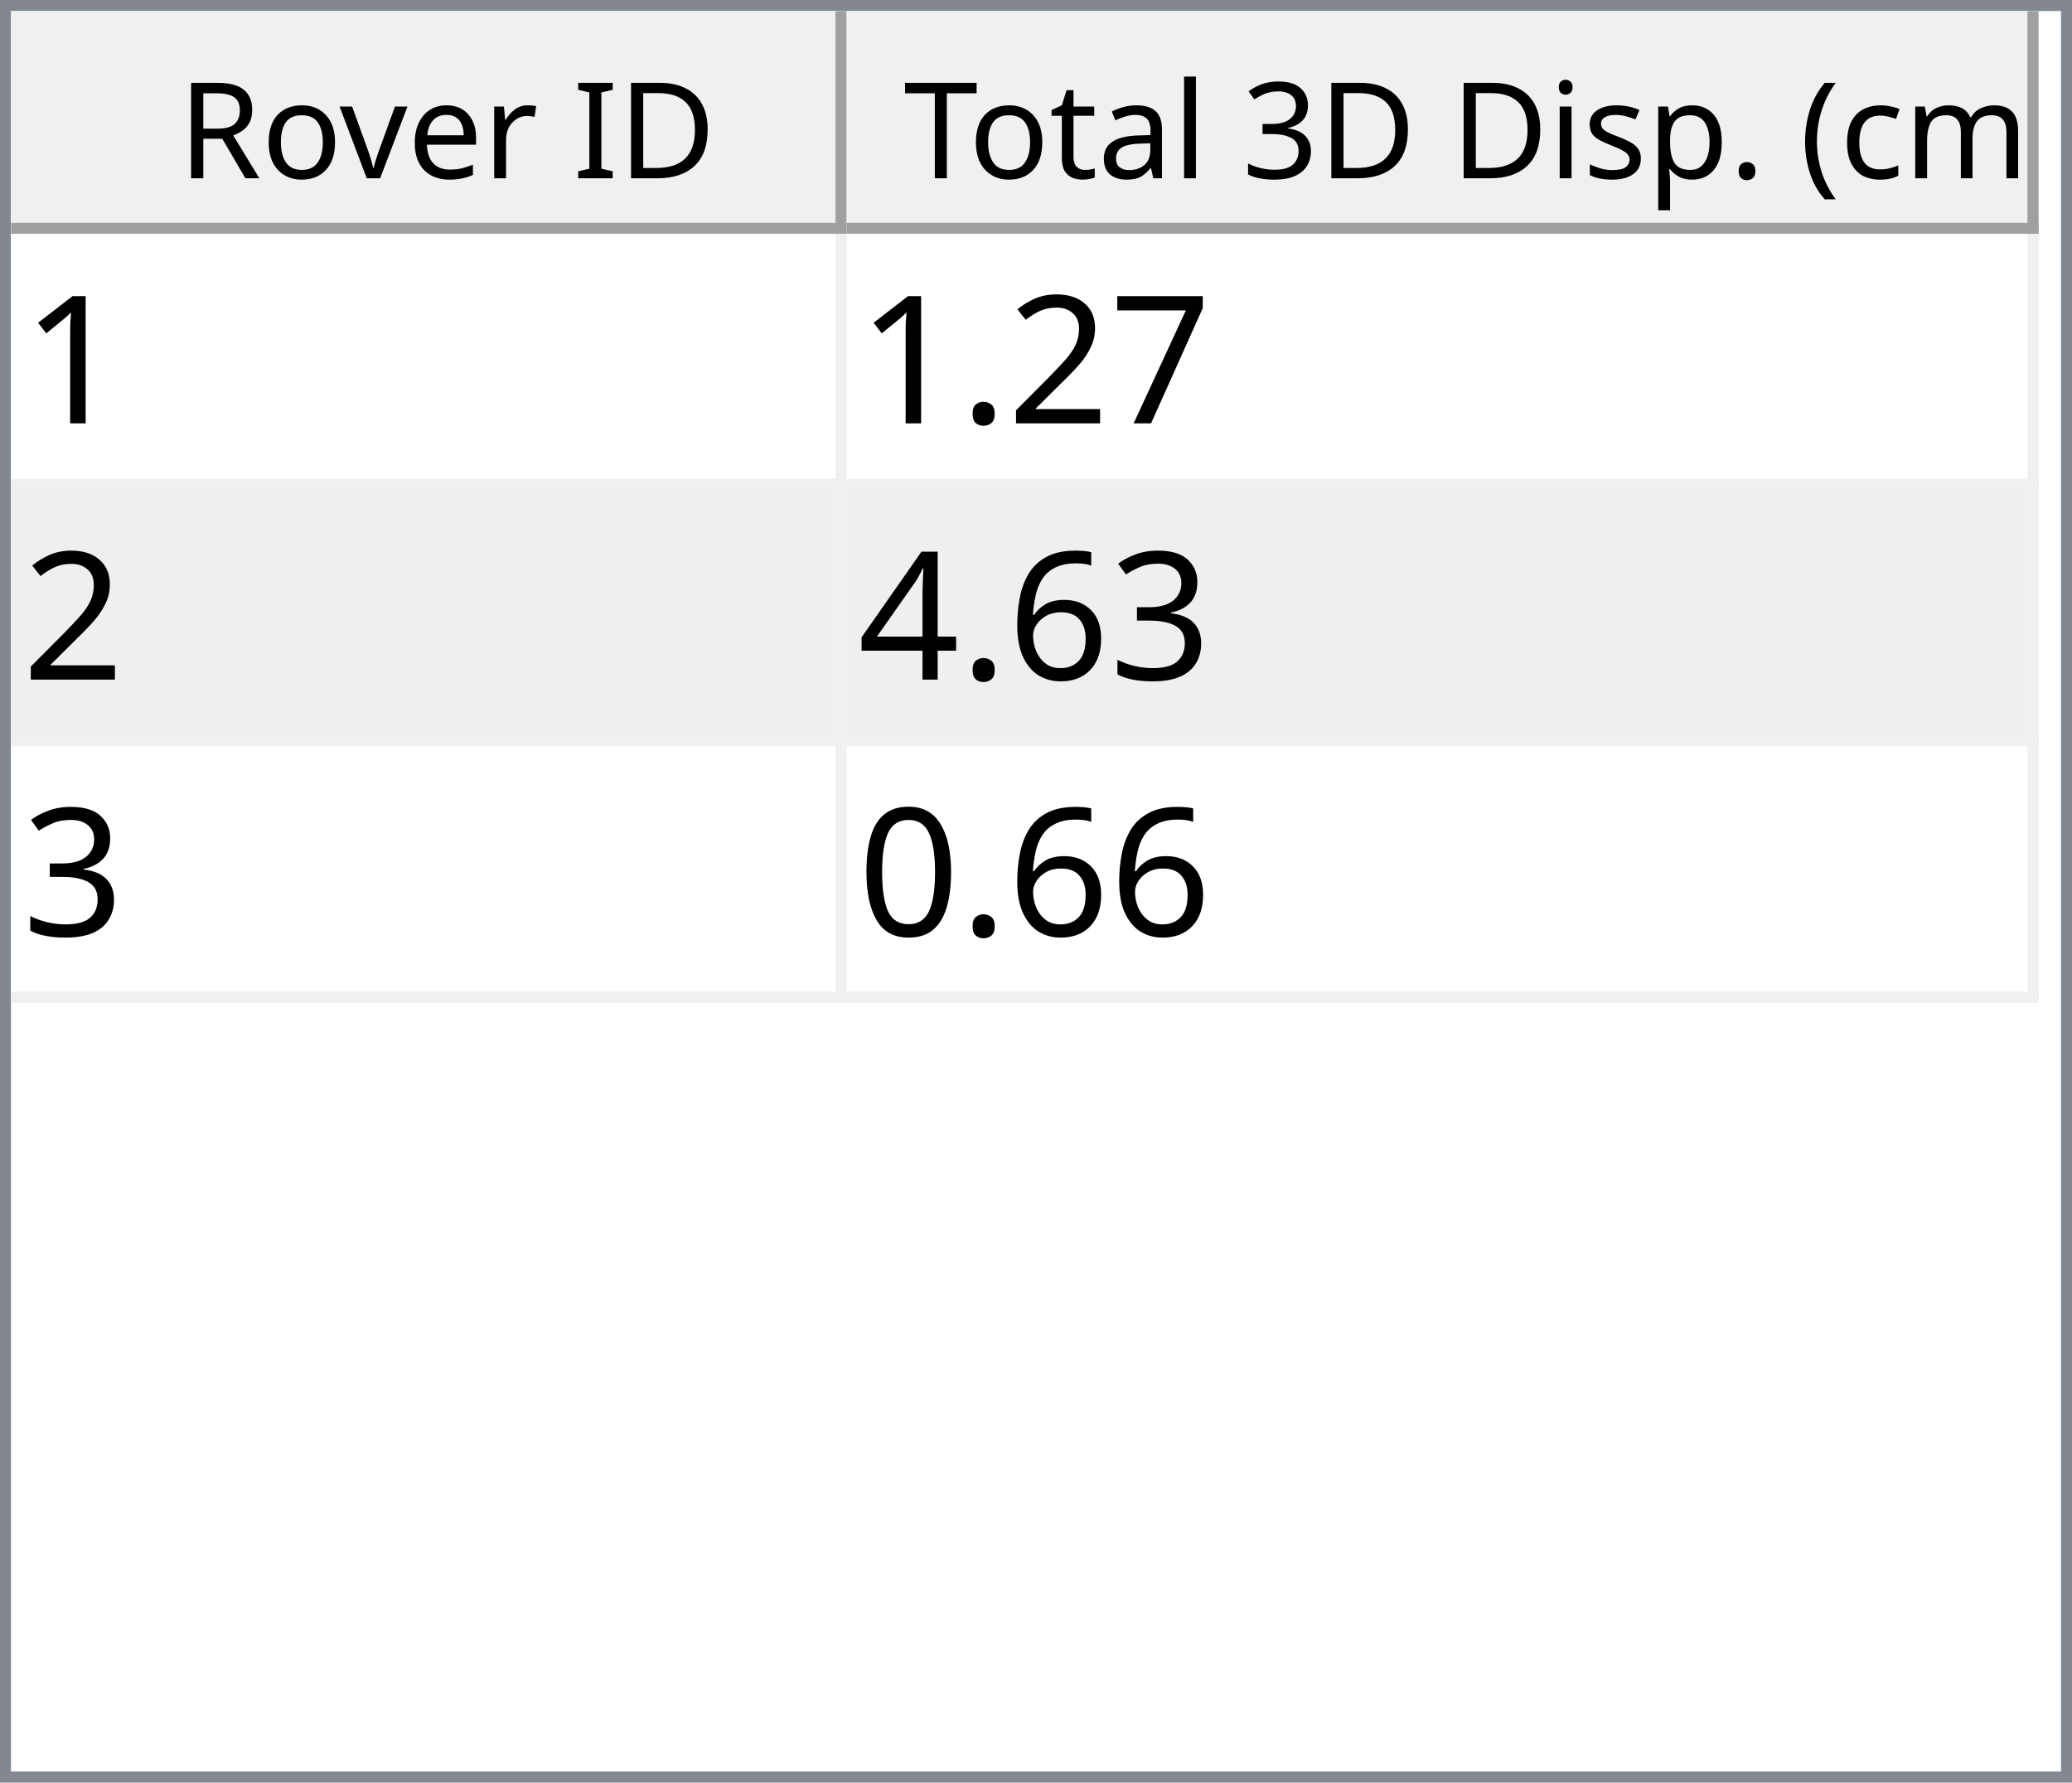
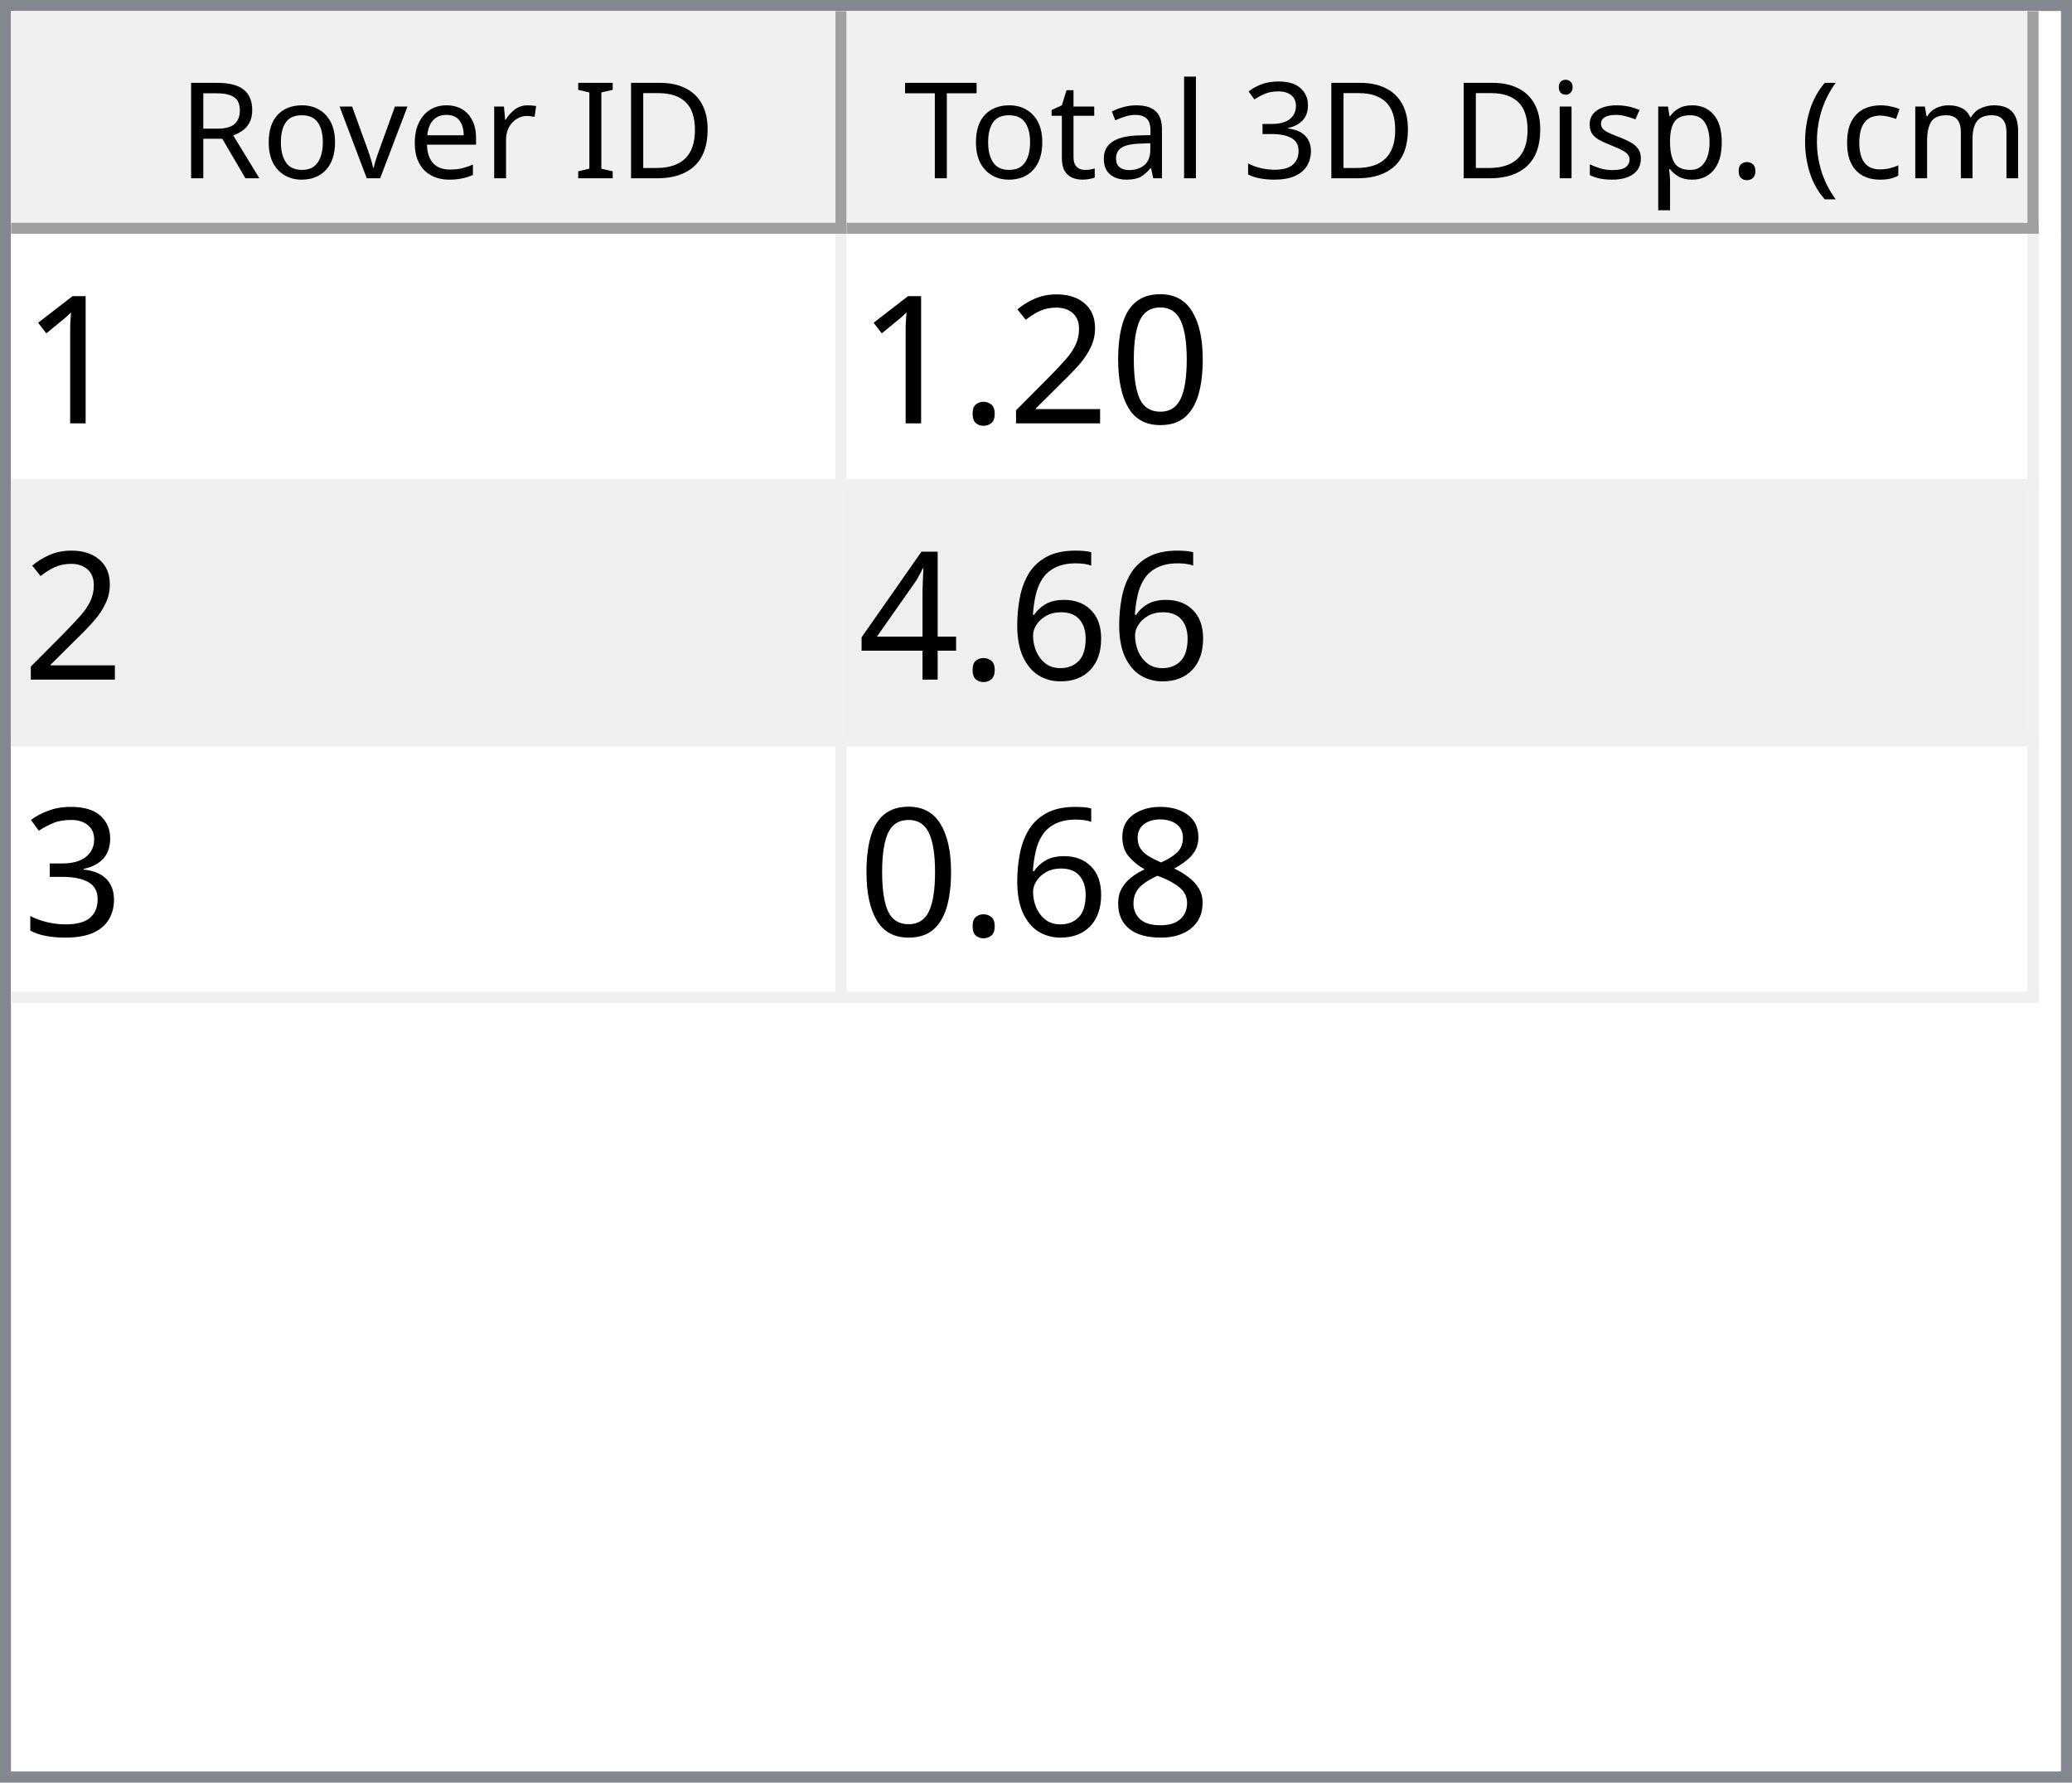
<svg xmlns="http://www.w3.org/2000/svg" style="fill-opacity:1; color-rendering:auto; color-interpolation:auto; text-rendering:auto; stroke:black; stroke-linecap:square; stroke-miterlimit:10; shape-rendering:auto; stroke-opacity:1; fill:black; stroke-dasharray:none; font-weight:normal; stroke-width:1; font-family:'Dialog'; font-style:normal; stroke-linejoin:miter; font-size:12px; stroke-dashoffset:0; image-rendering:auto;" width="186" height="160">
  <defs id="genericDefs" />
  <g>
    <defs id="defs1">
      <clipPath clipPathUnits="userSpaceOnUse" id="clipPath1">
        <path d="M0 0 L186 0 L186 160 L0 160 L0 0 Z" />
      </clipPath>
      <clipPath clipPathUnits="userSpaceOnUse" id="clipPath2">
        <path d="M0 0 L0 160 L186 160 L186 0 Z" />
      </clipPath>
      <clipPath clipPathUnits="userSpaceOnUse" id="clipPath3">
        <path d="M0 0 L0 20 L184 20 L184 0 Z" />
      </clipPath>
      <clipPath clipPathUnits="userSpaceOnUse" id="clipPath4">
        <path d="M0 0 L0 20 L75 20 L75 0 Z" />
      </clipPath>
      <clipPath clipPathUnits="userSpaceOnUse" id="clipPath5">
        <path d="M1 1 L1 19 L74 19 L74 1 Z" />
      </clipPath>
      <clipPath clipPathUnits="userSpaceOnUse" id="clipPath6">
        <path d="M0 0 L0 18 L73 18 L73 0 Z" />
      </clipPath>
      <clipPath clipPathUnits="userSpaceOnUse" id="clipPath7">
        <path d="M-0.5 -0.5 L-0.5 19.5 L74.5 19.5 L74.5 -0.5 Z" />
      </clipPath>
      <clipPath clipPathUnits="userSpaceOnUse" id="clipPath8">
        <path d="M0 0 L0 20 L107 20 L107 0 Z" />
      </clipPath>
      <clipPath clipPathUnits="userSpaceOnUse" id="clipPath9">
        <path d="M1 1 L1 19 L106 19 L106 1 Z" />
      </clipPath>
      <clipPath clipPathUnits="userSpaceOnUse" id="clipPath10">
        <path d="M0 0 L0 18 L105 18 L105 0 Z" />
      </clipPath>
      <clipPath clipPathUnits="userSpaceOnUse" id="clipPath11">
        <path d="M-0.5 -0.5 L-0.5 19.5 L106.5 19.5 L106.5 -0.5 Z" />
      </clipPath>
      <clipPath clipPathUnits="userSpaceOnUse" id="clipPath12">
        <path d="M0 0 L0 138 L184 138 L184 0 Z" />
      </clipPath>
      <clipPath clipPathUnits="userSpaceOnUse" id="clipPath13">
        <path d="M0 0 L0 69 L182 69 L182 0 Z" />
      </clipPath>
      <clipPath clipPathUnits="userSpaceOnUse" id="clipPath14">
        <path d="M-0.5 -0.5 L-0.5 68.5 L181.5 68.5 L181.5 -0.5 Z" />
      </clipPath>
      <clipPath clipPathUnits="userSpaceOnUse" id="clipPath15">
        <path d="M0 0 L0 22 L74 22 L74 0 Z" />
      </clipPath>
      <clipPath clipPathUnits="userSpaceOnUse" id="clipPath16">
        <path d="M0 0 L0 22 L106 22 L106 0 Z" />
      </clipPath>
      <font horiz-adv-x="64.551" id="font1">
        <font-face ascent="107.91" descent="25.098" units-per-em="100" style="font-style:normal; font-family:Segoe UI; font-weight:normal;" />
        <missing-glyph horiz-adv-x="64.551" d="M8.109 0 L8.109 68.266 L56.453 68.266 L56.453 0 L8.109 0 ZM15.328 7.234 L49.219 7.234 L49.219 61.031 L15.328 61.031 L15.328 7.234 Z" />
        <glyph unicode="D" horiz-adv-x="70.117" d="M9.188 0 L9.188 70.016 L28.516 70.016 Q65.531 70.016 65.531 35.891 Q65.531 19.672 55.25 9.836 Q44.969 0 27.734 0 L9.188 0 ZM17.391 62.594 L17.391 7.422 L27.828 7.422 Q41.609 7.422 49.273 14.797 Q56.938 22.172 56.938 35.688 Q56.938 62.594 28.328 62.594 L17.391 62.594 Z" />
        <glyph unicode="I" horiz-adv-x="26.611" d="M17.391 0 L9.188 0 L9.188 70.016 L17.391 70.016 L17.391 0 Z" />
        <glyph unicode=" " horiz-adv-x="27.393" d="" />
        <glyph unicode="r" horiz-adv-x="34.766" d="M34.188 41.891 Q32.078 43.5 28.125 43.5 Q23 43.5 19.555 38.672 Q16.109 33.844 16.109 25.484 L16.109 0 L8.109 0 L8.109 50 L16.109 50 L16.109 39.703 L16.312 39.703 Q18.016 44.969 21.531 47.922 Q25.047 50.875 29.391 50.875 Q32.516 50.875 34.188 50.203 L34.188 41.891 Z" />
        <glyph unicode="e" horiz-adv-x="52.295" d="M48.297 23 L12.984 23 Q13.188 14.656 17.484 10.109 Q21.781 5.562 29.297 5.562 Q37.75 5.562 44.828 11.141 L44.828 3.609 Q38.234 -1.172 27.391 -1.172 Q16.797 -1.172 10.742 5.641 Q4.688 12.453 4.688 24.812 Q4.688 36.469 11.305 43.82 Q17.922 51.172 27.734 51.172 Q37.547 51.172 42.922 44.828 Q48.297 38.484 48.297 27.203 L48.297 23 ZM40.094 29.781 Q40.047 36.719 36.75 40.578 Q33.453 44.438 27.594 44.438 Q21.922 44.438 17.969 40.383 Q14.016 36.328 13.094 29.781 L40.094 29.781 Z" />
        <glyph unicode="v" horiz-adv-x="47.9" d="M47.406 50 L27.484 0 L19.625 0 L0.688 50 L9.469 50 L22.172 13.672 Q23.578 9.672 23.922 6.688 L24.125 6.688 Q24.609 10.453 25.688 13.484 L38.969 50 L47.406 50 Z" />
        <glyph unicode="o" horiz-adv-x="58.594" d="M29 -1.172 Q17.922 -1.172 11.305 5.836 Q4.688 12.844 4.688 24.422 Q4.688 37.016 11.57 44.094 Q18.453 51.172 30.172 51.172 Q41.359 51.172 47.633 44.289 Q53.906 37.406 53.906 25.203 Q53.906 13.234 47.141 6.031 Q40.375 -1.172 29 -1.172 ZM29.594 44.438 Q21.875 44.438 17.383 39.188 Q12.891 33.938 12.891 24.703 Q12.891 15.828 17.43 10.695 Q21.969 5.562 29.594 5.562 Q37.359 5.562 41.531 10.594 Q45.703 15.625 45.703 24.906 Q45.703 34.281 41.531 39.359 Q37.359 44.438 29.594 44.438 Z" />
        <glyph unicode="R" horiz-adv-x="59.814" d="M59.375 0 L49.609 0 L37.891 19.625 Q36.281 22.359 34.766 24.289 Q33.25 26.219 31.664 27.438 Q30.078 28.656 28.25 29.219 Q26.422 29.781 24.125 29.781 L17.391 29.781 L17.391 0 L9.188 0 L9.188 70.016 L30.078 70.016 Q34.672 70.016 38.555 68.867 Q42.438 67.719 45.289 65.375 Q48.141 63.031 49.758 59.547 Q51.375 56.062 51.375 51.375 Q51.375 47.703 50.273 44.656 Q49.172 41.609 47.148 39.211 Q45.125 36.812 42.266 35.133 Q39.406 33.453 35.844 32.516 L35.844 32.328 Q37.594 31.547 38.891 30.547 Q40.188 29.547 41.359 28.18 Q42.531 26.812 43.68 25.078 Q44.828 23.344 46.234 21.047 L59.375 0 ZM17.391 62.594 L17.391 37.203 L28.516 37.203 Q31.594 37.203 34.203 38.133 Q36.812 39.062 38.719 40.797 Q40.625 42.531 41.703 45.047 Q42.781 47.562 42.781 50.688 Q42.781 56.297 39.141 59.445 Q35.5 62.594 28.609 62.594 L17.391 62.594 Z" />
        <glyph unicode=")" horiz-adv-x="30.176" d="M8.297 -15.922 L1.172 -15.922 Q16.406 2.344 16.406 26.812 Q16.406 51.469 1.078 70.016 L8.297 70.016 Q23.531 52.156 23.531 26.703 Q23.531 1.375 8.297 -15.922 Z" />
        <glyph unicode="m" horiz-adv-x="86.133" d="M79.109 0 L71.094 0 L71.094 28.719 Q71.094 37.016 68.531 40.727 Q65.969 44.438 59.906 44.438 Q54.781 44.438 51.195 39.75 Q47.609 35.062 47.609 28.516 L47.609 0 L39.594 0 L39.594 29.688 Q39.594 44.438 28.219 44.438 Q22.953 44.438 19.531 40.016 Q16.109 35.594 16.109 28.516 L16.109 0 L8.109 0 L8.109 50 L16.109 50 L16.109 42.094 L16.312 42.094 Q21.625 51.172 31.844 51.172 Q36.969 51.172 40.773 48.312 Q44.578 45.453 46 40.828 Q51.562 51.172 62.594 51.172 Q79.109 51.172 79.109 30.812 L79.109 0 Z" />
        <glyph unicode="c" horiz-adv-x="46.191" d="M42.188 2.297 Q36.422 -1.172 28.516 -1.172 Q17.828 -1.172 11.258 5.789 Q4.688 12.75 4.688 23.828 Q4.688 36.188 11.766 43.68 Q18.844 51.172 30.672 51.172 Q37.25 51.172 42.281 48.734 L42.281 40.531 Q36.719 44.438 30.375 44.438 Q22.703 44.438 17.797 38.945 Q12.891 33.453 12.891 24.516 Q12.891 15.719 17.508 10.641 Q22.125 5.562 29.891 5.562 Q36.422 5.562 42.188 9.906 L42.188 2.297 Z" />
        <glyph unicode="(" horiz-adv-x="30.176" d="M29.109 -15.922 L21.969 -15.922 Q6.844 1.375 6.844 26.703 Q6.844 52.156 21.969 70.016 L29.203 70.016 Q13.875 51.469 13.875 26.812 Q13.875 2.344 29.109 -15.922 Z" />
        <glyph unicode="." horiz-adv-x="21.68" d="M10.891 -1.078 Q8.641 -1.078 7.055 0.539 Q5.469 2.156 5.469 4.391 Q5.469 6.641 7.055 8.273 Q8.641 9.906 10.891 9.906 Q13.188 9.906 14.797 8.273 Q16.406 6.641 16.406 4.391 Q16.406 2.156 14.797 0.539 Q13.188 -1.078 10.891 -1.078 Z" />
        <glyph unicode="p" horiz-adv-x="58.789" d="M16.312 7.234 L16.109 7.234 L16.109 -23 L8.109 -23 L8.109 50 L16.109 50 L16.109 41.219 L16.312 41.219 Q22.219 51.172 33.594 51.172 Q43.266 51.172 48.688 44.461 Q54.109 37.75 54.109 26.469 Q54.109 13.922 48 6.375 Q41.891 -1.172 31.297 -1.172 Q21.578 -1.172 16.312 7.234 ZM16.109 27.391 L16.109 20.406 Q16.109 14.203 20.141 9.883 Q24.172 5.562 30.375 5.562 Q37.641 5.562 41.773 11.133 Q45.906 16.703 45.906 26.609 Q45.906 34.969 42.047 39.703 Q38.188 44.438 31.594 44.438 Q24.609 44.438 20.359 39.578 Q16.109 34.719 16.109 27.391 Z" />
        <glyph unicode="s" horiz-adv-x="42.432" d="M5.078 1.812 L5.078 10.406 Q11.625 5.562 19.484 5.562 Q30.031 5.562 30.031 12.594 Q30.031 14.594 29.125 15.992 Q28.219 17.391 26.68 18.461 Q25.141 19.531 23.07 20.383 Q21 21.234 18.609 22.172 Q15.281 23.484 12.766 24.828 Q10.25 26.172 8.57 27.859 Q6.891 29.547 6.031 31.695 Q5.172 33.844 5.172 36.719 Q5.172 40.234 6.789 42.945 Q8.406 45.656 11.086 47.484 Q13.766 49.312 17.211 50.242 Q20.656 51.172 24.312 51.172 Q30.812 51.172 35.938 48.922 L35.938 40.828 Q30.422 44.438 23.25 44.438 Q21 44.438 19.195 43.922 Q17.391 43.406 16.094 42.477 Q14.797 41.547 14.086 40.258 Q13.375 38.969 13.375 37.406 Q13.375 35.453 14.086 34.133 Q14.797 32.812 16.164 31.789 Q17.531 30.766 19.484 29.938 Q21.438 29.109 23.922 28.125 Q27.25 26.859 29.883 25.516 Q32.516 24.172 34.375 22.484 Q36.234 20.797 37.234 18.602 Q38.234 16.406 38.234 13.375 Q38.234 9.672 36.602 6.938 Q34.969 4.203 32.234 2.398 Q29.5 0.594 25.93 -0.289 Q22.359 -1.172 18.453 -1.172 Q10.75 -1.172 5.078 1.812 Z" />
        <glyph unicode="i" horiz-adv-x="24.219" d="M12.203 62.703 Q10.062 62.703 8.547 64.164 Q7.031 65.625 7.031 67.875 Q7.031 70.125 8.547 71.609 Q10.062 73.094 12.203 73.094 Q14.406 73.094 15.945 71.609 Q17.484 70.125 17.484 67.875 Q17.484 65.719 15.945 64.211 Q14.406 62.703 12.203 62.703 ZM16.109 0 L8.109 0 L8.109 50 L16.109 50 L16.109 0 Z" />
        <glyph unicode="3" horiz-adv-x="53.906" d="M46.531 19.828 Q46.531 15.094 44.75 11.211 Q42.969 7.328 39.719 4.57 Q36.469 1.812 31.93 0.297 Q27.391 -1.219 21.922 -1.219 Q11.922 -1.219 6 2.594 L6 11.188 Q13.094 5.609 22.219 5.609 Q25.875 5.609 28.828 6.539 Q31.781 7.469 33.906 9.227 Q36.031 10.984 37.18 13.477 Q38.328 15.969 38.328 19.094 Q38.328 32.812 18.797 32.812 L12.984 32.812 L12.984 39.594 L18.5 39.594 Q35.797 39.594 35.797 52.484 Q35.797 64.406 22.609 64.406 Q15.188 64.406 8.688 59.422 L8.688 67.188 Q15.375 71.188 24.609 71.188 Q29 71.188 32.57 69.969 Q36.141 68.75 38.68 66.555 Q41.219 64.359 42.609 61.281 Q44 58.203 44 54.5 Q44 40.672 30.031 36.719 L30.031 36.531 Q33.594 36.141 36.625 34.797 Q39.656 33.453 41.852 31.305 Q44.047 29.156 45.289 26.25 Q46.531 23.344 46.531 19.828 Z" />
        <glyph unicode="l" horiz-adv-x="24.219" d="M16.109 0 L8.109 0 L8.109 74.031 L16.109 74.031 L16.109 0 Z" />
        <glyph unicode="a" horiz-adv-x="50.879" d="M43.891 0 L35.891 0 L35.891 7.812 L35.688 7.812 Q30.469 -1.172 20.312 -1.172 Q12.844 -1.172 8.617 2.781 Q4.391 6.734 4.391 13.281 Q4.391 27.297 20.906 29.594 L35.891 31.688 Q35.891 44.438 25.594 44.438 Q16.547 44.438 9.281 38.281 L9.281 46.484 Q16.656 51.172 26.266 51.172 Q43.891 51.172 43.891 32.516 L43.891 0 ZM35.891 25.297 L23.828 23.641 Q18.266 22.859 15.43 20.875 Q12.594 18.891 12.594 13.875 Q12.594 10.203 15.211 7.883 Q17.828 5.562 22.172 5.562 Q28.125 5.562 32.008 9.742 Q35.891 13.922 35.891 20.312 L35.891 25.297 Z" />
        <glyph unicode="t" horiz-adv-x="33.887" d="M31.297 0.484 Q28.469 -1.078 23.828 -1.078 Q10.688 -1.078 10.688 13.578 L10.688 43.172 L2.094 43.172 L2.094 50 L10.688 50 L10.688 62.203 L18.703 64.797 L18.703 50 L31.297 50 L31.297 43.172 L18.703 43.172 L18.703 14.984 Q18.703 9.969 20.414 7.82 Q22.125 5.672 26.078 5.672 Q29.109 5.672 31.297 7.328 L31.297 0.484 Z" />
        <glyph unicode="T" horiz-adv-x="52.393" d="M50.594 62.594 L30.375 62.594 L30.375 0 L22.172 0 L22.172 62.594 L2 62.594 L2 70.016 L50.594 70.016 L50.594 62.594 Z" />
      </font>
      <font horiz-adv-x="75.0" id="font2">
        <font-face ascent="100.537" descent="21.973" units-per-em="100" style="font-style:normal; font-family:sans-serif; font-weight:normal;" />
        <missing-glyph horiz-adv-x="75.0" d="M12.5 0 L12.5 62.5 L62.5 62.5 L62.5 0 L12.5 0 ZM14.062 1.562 L60.938 1.562 L60.938 60.938 L14.062 60.938 L14.062 1.562 Z" />
        <glyph unicode="1" horiz-adv-x="55.615" d="M37.25 0 L28.469 0 L28.469 56 Q25.297 52.984 20.141 49.953 Q14.984 46.922 10.891 45.406 L10.891 53.906 Q18.266 57.375 23.781 62.305 Q29.297 67.234 31.594 71.875 L37.25 71.875 L37.25 0 Z" />
-         <glyph unicode="7" horiz-adv-x="55.615" d="M4.734 62.203 L4.734 70.656 L51.078 70.656 L51.078 63.812 Q44.234 56.547 37.523 44.484 Q30.812 32.422 27.156 19.672 Q24.516 10.688 23.781 0 L14.75 0 Q14.891 8.453 18.062 20.414 Q21.234 32.375 27.172 43.484 Q33.109 54.594 39.797 62.203 L4.734 62.203 Z" />
+         <glyph unicode="0" horiz-adv-x="55.615" d="M4.156 35.297 Q4.156 48 6.766 55.742 Q9.375 63.484 14.523 67.68 Q19.672 71.875 27.484 71.875 Q33.25 71.875 37.594 69.555 Q41.938 67.234 44.773 62.867 Q47.609 58.5 49.219 52.227 Q50.828 45.953 50.828 35.297 Q50.828 22.703 48.242 14.969 Q45.656 7.234 40.508 3.008 Q35.359 -1.219 27.484 -1.219 Q17.141 -1.219 11.234 6.203 Q4.156 15.141 4.156 35.297 ZM13.188 35.297 Q13.188 17.672 17.312 11.836 Q21.438 6 27.484 6 Q33.547 6 37.672 11.859 Q41.797 17.719 41.797 35.297 Q41.797 52.984 37.672 58.789 Q33.547 64.594 27.391 64.594 Q21.344 64.594 17.719 59.469 Q13.188 52.938 13.188 35.297 Z" />
        <glyph unicode="2" horiz-adv-x="55.615" d="M50.344 8.453 L50.344 0 L3.031 0 Q2.938 3.172 4.047 6.109 Q5.859 10.938 9.836 15.625 Q13.812 20.312 21.344 26.469 Q33.016 36.031 37.117 41.625 Q41.219 47.219 41.219 52.203 Q41.219 57.422 37.477 61.008 Q33.734 64.594 27.734 64.594 Q21.391 64.594 17.578 60.789 Q13.766 56.984 13.719 50.25 L4.688 51.172 Q5.609 61.281 11.664 66.578 Q17.719 71.875 27.938 71.875 Q38.234 71.875 44.242 66.164 Q50.25 60.453 50.25 52 Q50.25 47.703 48.492 43.555 Q46.734 39.406 42.656 34.812 Q38.578 30.219 29.109 22.219 Q21.188 15.578 18.945 13.211 Q16.703 10.844 15.234 8.453 L50.344 8.453 Z" />
        <glyph unicode="." horiz-adv-x="27.783" d="M9.078 0 L9.078 10.016 L19.094 10.016 L19.094 0 L9.078 0 Z" />
-         <glyph unicode="3" horiz-adv-x="55.615" d="M4.203 18.891 L12.984 20.062 Q14.5 12.594 18.141 9.297 Q21.781 6 27 6 Q33.203 6 37.477 10.297 Q41.75 14.594 41.75 20.953 Q41.75 27 37.797 30.93 Q33.844 34.859 27.734 34.859 Q25.25 34.859 21.531 33.891 L22.516 41.609 Q23.391 41.5 23.922 41.5 Q29.547 41.5 34.039 44.43 Q38.531 47.359 38.531 53.469 Q38.531 58.297 35.258 61.477 Q31.984 64.656 26.812 64.656 Q21.688 64.656 18.266 61.43 Q14.844 58.203 13.875 51.766 L5.078 53.328 Q6.688 62.156 12.398 67.016 Q18.109 71.875 26.609 71.875 Q32.469 71.875 37.398 69.359 Q42.328 66.844 44.945 62.5 Q47.562 58.156 47.562 53.266 Q47.562 48.641 45.07 44.828 Q42.578 41.016 37.703 38.766 Q44.047 37.312 47.562 32.695 Q51.078 28.078 51.078 21.141 Q51.078 11.766 44.242 5.25 Q37.406 -1.266 26.953 -1.266 Q17.531 -1.266 11.305 4.352 Q5.078 9.969 4.203 18.891 Z" />
        <glyph unicode="6" horiz-adv-x="55.615" d="M49.75 54.047 L41.016 53.375 Q39.844 58.547 37.703 60.891 Q34.125 64.656 28.906 64.656 Q24.703 64.656 21.531 62.312 Q17.391 59.281 14.992 53.469 Q12.594 47.656 12.5 36.922 Q15.672 41.75 20.266 44.094 Q24.859 46.438 29.891 46.438 Q38.672 46.438 44.852 39.969 Q51.031 33.5 51.031 23.25 Q51.031 16.5 48.125 10.719 Q45.219 4.938 40.141 1.859 Q35.062 -1.219 28.609 -1.219 Q17.625 -1.219 10.695 6.859 Q3.766 14.938 3.766 33.5 Q3.766 54.25 11.422 63.672 Q18.109 71.875 29.438 71.875 Q37.891 71.875 43.289 67.141 Q48.688 62.406 49.75 54.047 ZM13.875 23.188 Q13.875 18.656 15.797 14.508 Q17.719 10.359 21.188 8.18 Q24.656 6 28.469 6 Q34.031 6 38.039 10.492 Q42.047 14.984 42.047 22.703 Q42.047 30.125 38.086 34.398 Q34.125 38.672 28.125 38.672 Q22.172 38.672 18.023 34.398 Q13.875 30.125 13.875 23.188 Z" />
        <glyph unicode="4" horiz-adv-x="55.615" d="M32.328 0 L32.328 17.141 L1.266 17.141 L1.266 25.203 L33.938 71.578 L41.109 71.578 L41.109 25.203 L50.781 25.203 L50.781 17.141 L41.109 17.141 L41.109 0 L32.328 0 ZM32.328 25.203 L32.328 57.469 L9.906 25.203 L32.328 25.203 Z" />
-         <glyph unicode="0" horiz-adv-x="55.615" d="M4.156 35.297 Q4.156 48 6.766 55.742 Q9.375 63.484 14.523 67.68 Q19.672 71.875 27.484 71.875 Q33.25 71.875 37.594 69.555 Q41.938 67.234 44.773 62.867 Q47.609 58.5 49.219 52.227 Q50.828 45.953 50.828 35.297 Q50.828 22.703 48.242 14.969 Q45.656 7.234 40.508 3.008 Q35.359 -1.219 27.484 -1.219 Q17.141 -1.219 11.234 6.203 Q4.156 15.141 4.156 35.297 ZM13.188 35.297 Q13.188 17.672 17.312 11.836 Q21.438 6 27.484 6 Q33.547 6 37.672 11.859 Q41.797 17.719 41.797 35.297 Q41.797 52.984 37.672 58.789 Q33.547 64.594 27.391 64.594 Q21.344 64.594 17.719 59.469 Q13.188 52.938 13.188 35.297 Z" />
+         <glyph unicode="3" horiz-adv-x="55.615" d="M4.203 18.891 L12.984 20.062 Q14.5 12.594 18.141 9.297 Q21.781 6 27 6 Q33.203 6 37.477 10.297 Q41.75 14.594 41.75 20.953 Q41.75 27 37.797 30.93 Q33.844 34.859 27.734 34.859 Q25.25 34.859 21.531 33.891 L22.516 41.609 Q23.391 41.5 23.922 41.5 Q29.547 41.5 34.039 44.43 Q38.531 47.359 38.531 53.469 Q38.531 58.297 35.258 61.477 Q31.984 64.656 26.812 64.656 Q21.688 64.656 18.266 61.43 Q14.844 58.203 13.875 51.766 L5.078 53.328 Q6.688 62.156 12.398 67.016 Q18.109 71.875 26.609 71.875 Q32.469 71.875 37.398 69.359 Q42.328 66.844 44.945 62.5 Q47.562 58.156 47.562 53.266 Q47.562 48.641 45.07 44.828 Q42.578 41.016 37.703 38.766 Q44.047 37.312 47.562 32.695 Q51.078 28.078 51.078 21.141 Q51.078 11.766 44.242 5.25 Q37.406 -1.266 26.953 -1.266 Q17.531 -1.266 11.305 4.352 Q5.078 9.969 4.203 18.891 Z" />
+         <glyph unicode="8" horiz-adv-x="55.615" d="M17.672 38.812 Q12.203 40.828 9.57 44.539 Q6.938 48.25 6.938 53.422 Q6.938 61.234 12.555 66.555 Q18.172 71.875 27.484 71.875 Q36.859 71.875 42.578 66.43 Q48.297 60.984 48.297 53.172 Q48.297 48.188 45.68 44.508 Q43.062 40.828 37.75 38.812 Q44.344 36.672 47.781 31.883 Q51.219 27.094 51.219 20.453 Q51.219 11.281 44.727 5.031 Q38.234 -1.219 27.641 -1.219 Q17.047 -1.219 10.547 5.055 Q4.047 11.328 4.047 20.703 Q4.047 27.688 7.594 32.398 Q11.141 37.109 17.672 38.812 ZM15.922 53.719 Q15.922 48.641 19.195 45.414 Q22.469 42.188 27.688 42.188 Q32.766 42.188 36.016 45.383 Q39.266 48.578 39.266 53.219 Q39.266 58.062 35.914 61.359 Q32.562 64.656 27.594 64.656 Q22.562 64.656 19.242 61.43 Q15.922 58.203 15.922 53.719 ZM13.094 20.656 Q13.094 16.891 14.875 13.375 Q16.656 9.859 20.172 7.93 Q23.688 6 27.734 6 Q34.031 6 38.133 10.055 Q42.234 14.109 42.234 20.359 Q42.234 26.703 38.016 30.859 Q33.797 35.016 27.438 35.016 Q21.234 35.016 17.164 30.914 Q13.094 26.812 13.094 20.656 Z" />
      </font>
    </defs>
    <g style="fill:white; stroke:white;">
      <rect x="0" y="0" width="186" style="clip-path:url(#clipPath1); stroke:none;" height="160" />
    </g>
    <g style="fill:white; text-rendering:optimizeSpeed; color-rendering:optimizeSpeed; image-rendering:optimizeSpeed; shape-rendering:crispEdges; stroke:white; color-interpolation:sRGB;">
      <rect x="0" width="186" height="160" y="0" style="stroke:none;" />
      <path style="stroke:none;" d="M0 160 L186 160 L186 0 L0 0 Z" />
    </g>
    <g style="fill:rgb(240,240,240); font-family:'Segoe UI'; stroke:rgb(240,240,240);">
      <rect x="0" y="0" width="186" style="clip-path:url(#clipPath2); stroke:none;" height="160" />
    </g>
    <g style="fill:rgb(130,135,144); font-family:'Segoe UI'; stroke:rgb(130,135,144);">
      <path d="M0 0 L186 0 L186 160 L0 160 L0 0 ZM1 1 L185 1 L185 159 L1 159 L1 1 Z" style="fill-rule:evenodd; clip-path:url(#clipPath2); stroke:none;" />
    </g>
    <g style="fill:white; font-family:'Segoe UI'; stroke:white;" transform="translate(1,1)">
      <rect x="0" y="0" width="184" style="clip-path:url(#clipPath3); stroke:none;" height="20" />
    </g>
    <g style="fill:rgb(240,240,240); font-family:'Segoe UI'; stroke:rgb(240,240,240);" transform="translate(1,1)">
      <rect x="0" y="0" width="75" style="clip-path:url(#clipPath4); stroke:none;" height="20" />
    </g>
    <g style="font-family:'Segoe UI';" transform="translate(2,2)">
      <text x="14" xml:space="preserve" y="14" style="clip-path:url(#clipPath6); stroke:none;">Rover ID</text>
    </g>
    <g style="fill:rgb(160,160,160); font-family:'Segoe UI'; stroke:rgb(160,160,160); stroke-linejoin:bevel;" transform="translate(1.5,1.5)">
      <line x1="74" x2="74" y1="0" style="fill:none; clip-path:url(#clipPath7);" y2="19" />
    </g>
    <g style="fill:rgb(160,160,160); font-family:'Segoe UI'; stroke:rgb(160,160,160); stroke-linejoin:bevel;" transform="matrix(1,0,0,1,1,1) translate(0.5,0.5)">
      <line x1="0" x2="74" y1="19" style="fill:none; clip-path:url(#clipPath7);" y2="19" />
    </g>
    <g style="fill:rgb(240,240,240); font-family:'Segoe UI'; stroke:rgb(240,240,240);" transform="translate(76,1)">
      <rect x="0" y="0" width="107" style="clip-path:url(#clipPath8); stroke:none;" height="20" />
    </g>
    <g style="font-family:'Segoe UI';" transform="translate(77,2)">
      <text x="1" xml:space="preserve" y="14" style="clip-path:url(#clipPath10); stroke:none;"> Total 3D Disp. (cm)</text>
    </g>
    <g style="fill:rgb(160,160,160); font-family:'Segoe UI'; stroke:rgb(160,160,160); stroke-linejoin:bevel;" transform="translate(76.5,1.5)">
      <line x1="106" x2="106" y1="0" style="fill:none; clip-path:url(#clipPath11);" y2="19" />
    </g>
    <g style="fill:rgb(160,160,160); font-family:'Segoe UI'; stroke:rgb(160,160,160); stroke-linejoin:bevel;" transform="matrix(1,0,0,1,76,1) translate(0.5,0.5)">
      <line x1="0" x2="106" y1="19" style="fill:none; clip-path:url(#clipPath11);" y2="19" />
    </g>
    <g style="fill:white; font-family:'Segoe UI'; stroke:white;" transform="translate(1,21)">
      <rect x="0" y="0" width="184" style="clip-path:url(#clipPath12); stroke:none;" height="138" />
    </g>
    <g style="fill:rgb(240,240,240); font-size:16px; font-family:sans-serif; stroke:rgb(240,240,240);" transform="translate(1,21)">
      <rect x="0" y="0" width="182" style="clip-path:url(#clipPath13); stroke:none;" height="69" />
      <line transform="translate(0.5,0.5)" x1="0" x2="181" y1="22" style="clip-path:url(#clipPath14); fill:none; stroke-linejoin:bevel;" y2="22" />
    </g>
    <g transform="matrix(1,0,0,1,1,21) translate(0.5,0.5)" style="fill:rgb(240,240,240); font-size:16px; font-family:sans-serif; stroke:rgb(240,240,240); stroke-linejoin:bevel;">
      <line x1="0" x2="181" y1="45" style="fill:none; clip-path:url(#clipPath14);" y2="45" />
    </g>
    <g transform="matrix(1,0,0,1,1,21) translate(0.5,0.5)" style="fill:rgb(240,240,240); font-size:16px; font-family:sans-serif; stroke:rgb(240,240,240); stroke-linejoin:bevel;">
      <line x1="0" x2="181" y1="68" style="fill:none; clip-path:url(#clipPath14);" y2="68" />
    </g>
    <g transform="matrix(1,0,0,1,1,21) translate(0.5,0.5)" style="fill:rgb(240,240,240); font-size:16px; font-family:sans-serif; stroke:rgb(240,240,240); stroke-linejoin:bevel;">
      <line x1="74" x2="74" y1="0" style="fill:none; clip-path:url(#clipPath14);" y2="68" />
    </g>
    <g transform="matrix(1,0,0,1,1,21) translate(0.5,0.5)" style="fill:rgb(240,240,240); font-size:16px; font-family:sans-serif; stroke:rgb(240,240,240); stroke-linejoin:bevel;">
      <line x1="181" x2="181" y1="0" style="fill:none; clip-path:url(#clipPath14);" y2="68" />
    </g>
    <g style="fill:white; font-size:16px; font-family:sans-serif; stroke:white;" transform="matrix(1,0,0,1,1,21)">
      <rect x="0" y="0" width="74" style="clip-path:url(#clipPath15); stroke:none;" height="22" />
      <text x="1" y="17" style="fill:black; clip-path:url(#clipPath15); stroke:none;" xml:space="preserve">1</text>
    </g>
    <g style="fill:white; font-size:16px; font-family:sans-serif; stroke:white;" transform="matrix(1,0,0,1,1,21) translate(75,0)">
      <rect x="0" y="0" width="106" style="clip-path:url(#clipPath16); stroke:none;" height="22" />
-       <text x="1" y="17" style="fill:black; clip-path:url(#clipPath16); stroke:none;" xml:space="preserve">1.27</text>
+       <text x="1" y="17" style="fill:black; clip-path:url(#clipPath16); stroke:none;" xml:space="preserve">1.20</text>
    </g>
    <g style="fill:rgb(239,239,239); font-size:16px; font-family:sans-serif; stroke:rgb(239,239,239);" transform="matrix(1,0,0,1,1,21) translate(0,23)">
      <rect x="0" y="0" width="74" style="clip-path:url(#clipPath15); stroke:none;" height="22" />
      <text x="1" y="17" style="fill:black; clip-path:url(#clipPath15); stroke:none;" xml:space="preserve">2</text>
    </g>
    <g style="fill:rgb(239,239,239); font-size:16px; font-family:sans-serif; stroke:rgb(239,239,239);" transform="matrix(1,0,0,1,1,21) translate(75,23)">
      <rect x="0" y="0" width="106" style="clip-path:url(#clipPath16); stroke:none;" height="22" />
-       <text x="1" y="17" style="fill:black; clip-path:url(#clipPath16); stroke:none;" xml:space="preserve">4.63</text>
+       <text x="1" y="17" style="fill:black; clip-path:url(#clipPath16); stroke:none;" xml:space="preserve">4.66</text>
    </g>
    <g style="fill:white; font-size:16px; font-family:sans-serif; stroke:white;" transform="matrix(1,0,0,1,1,21) translate(0,46)">
      <rect x="0" y="0" width="74" style="clip-path:url(#clipPath15); stroke:none;" height="22" />
      <text x="1" y="17" style="fill:black; clip-path:url(#clipPath15); stroke:none;" xml:space="preserve">3</text>
    </g>
    <g style="fill:white; font-size:16px; font-family:sans-serif; stroke:white;" transform="matrix(1,0,0,1,1,21) translate(75,46)">
      <rect x="0" y="0" width="106" style="clip-path:url(#clipPath16); stroke:none;" height="22" />
-       <text x="1" y="17" style="fill:black; clip-path:url(#clipPath16); stroke:none;" xml:space="preserve">0.66</text>
+       <text x="1" y="17" style="fill:black; clip-path:url(#clipPath16); stroke:none;" xml:space="preserve">0.68</text>
    </g>
  </g>
</svg>
